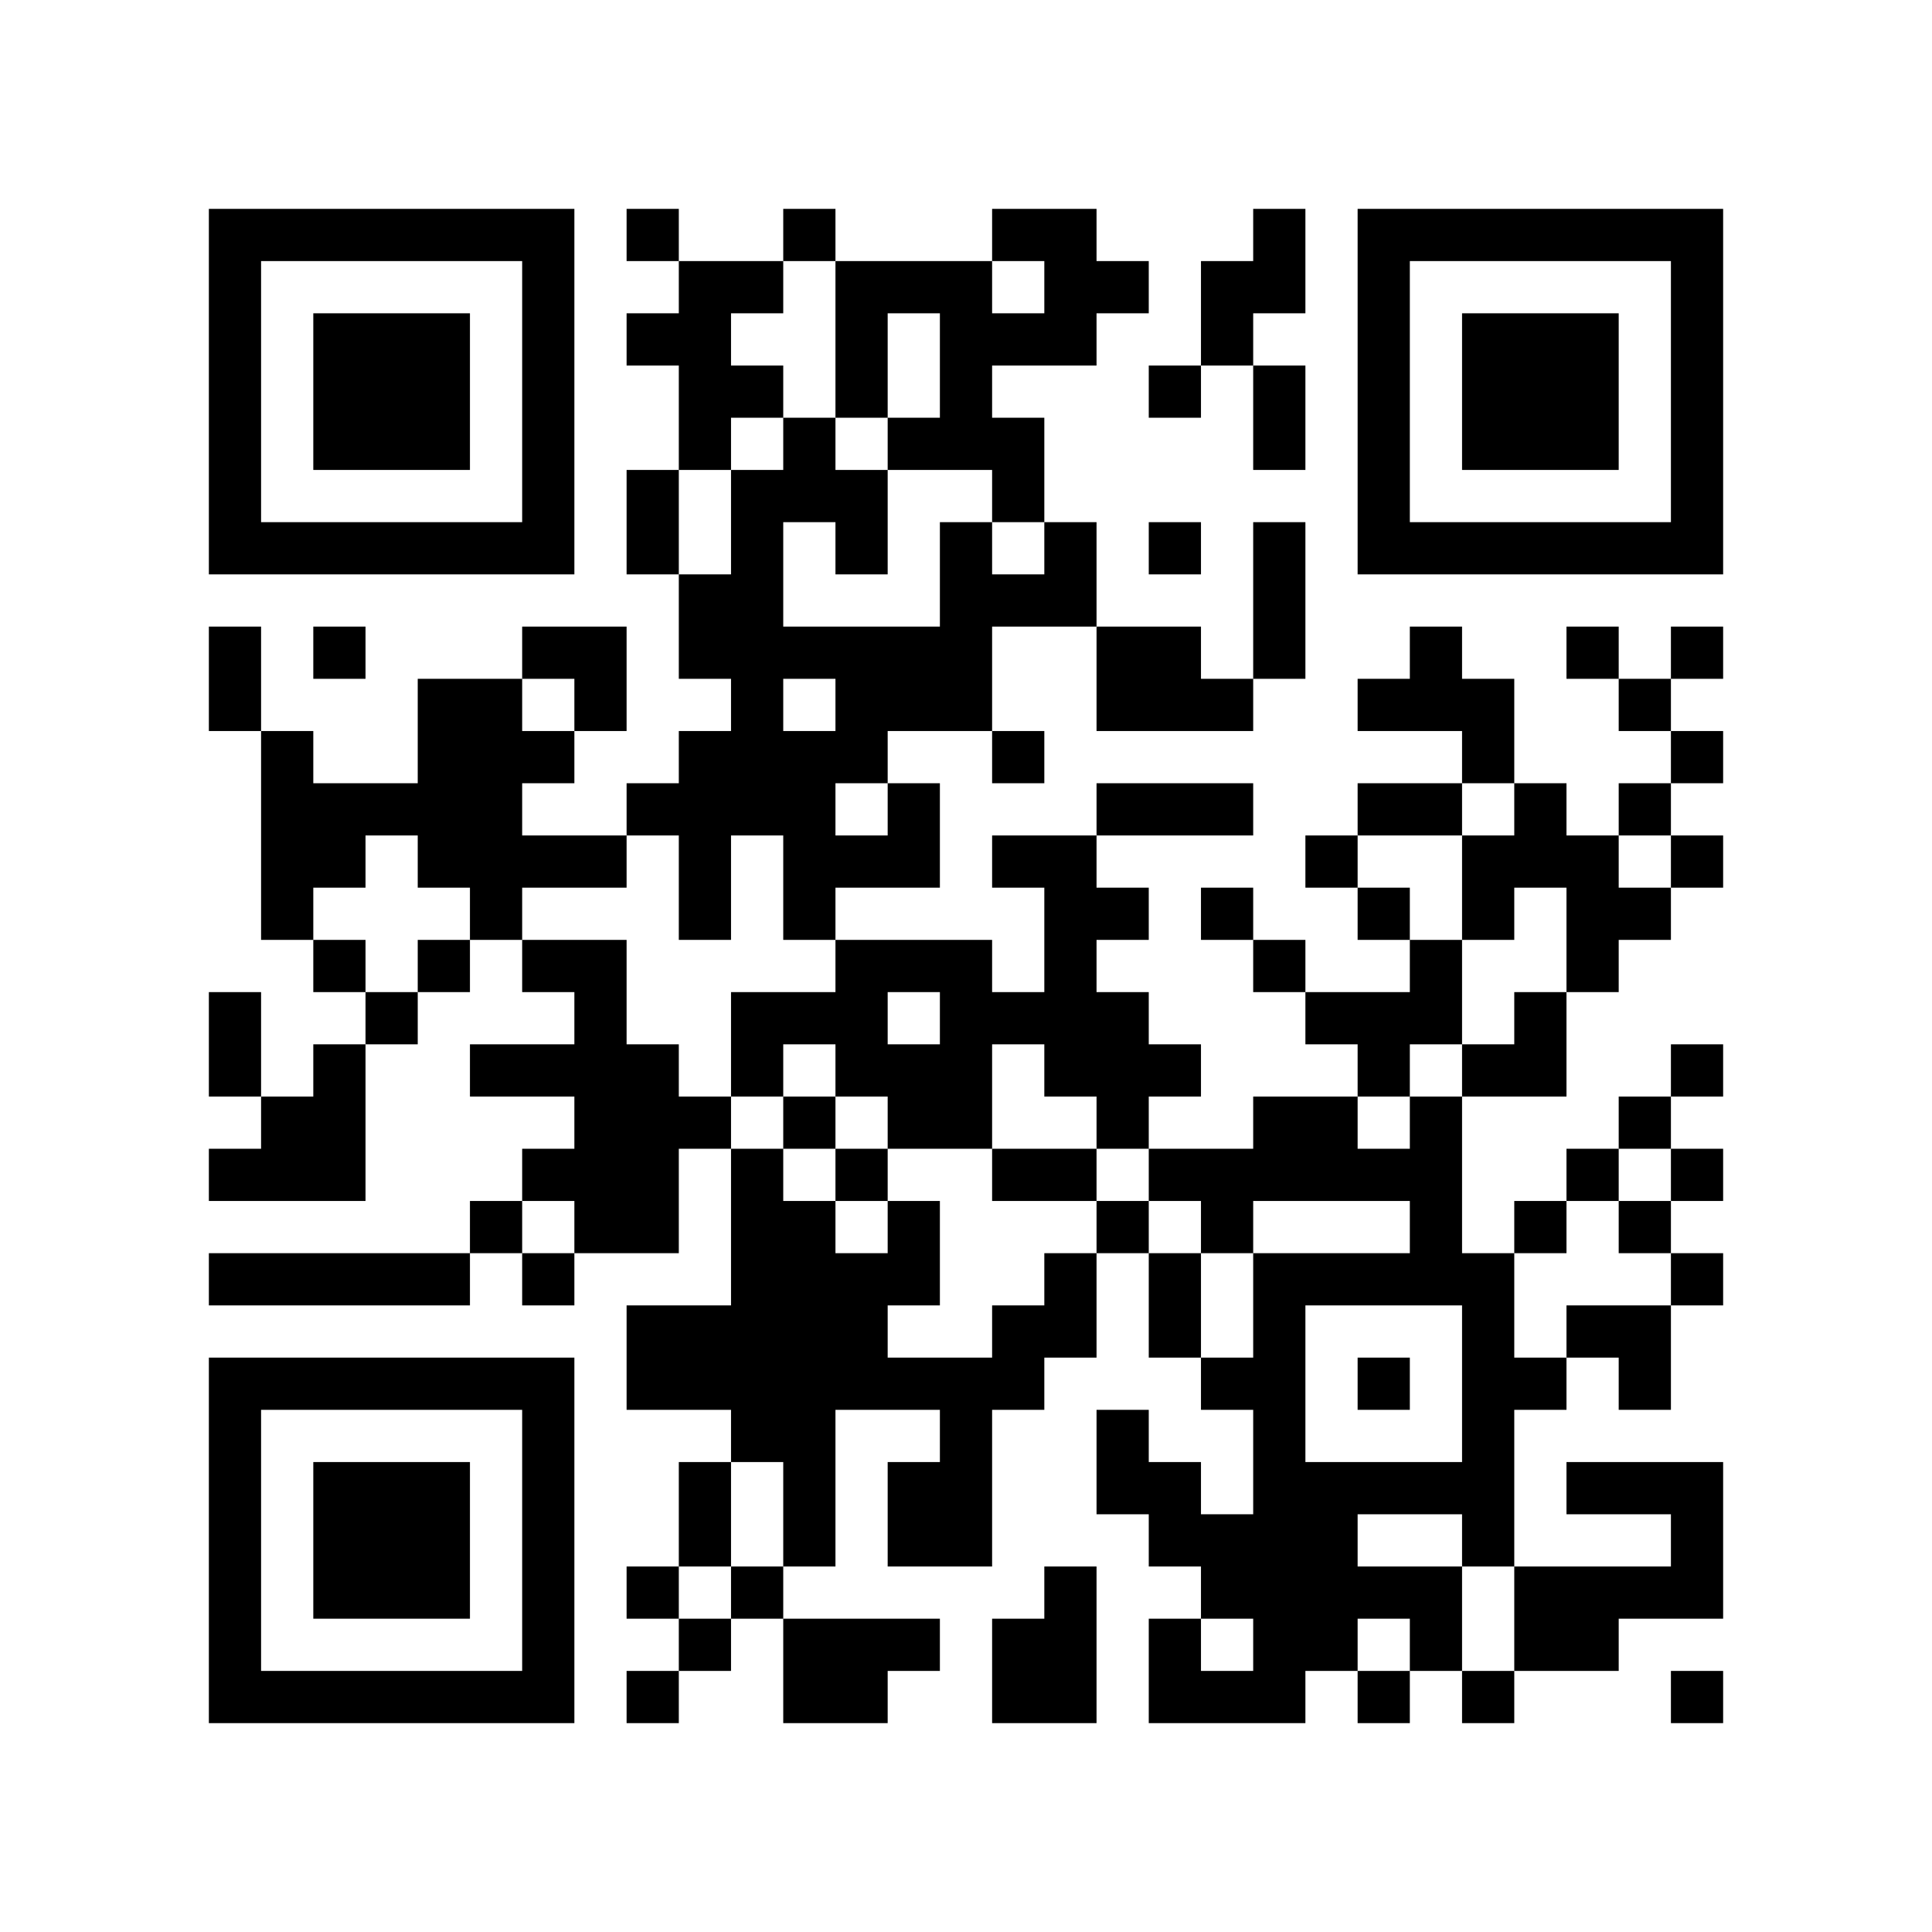
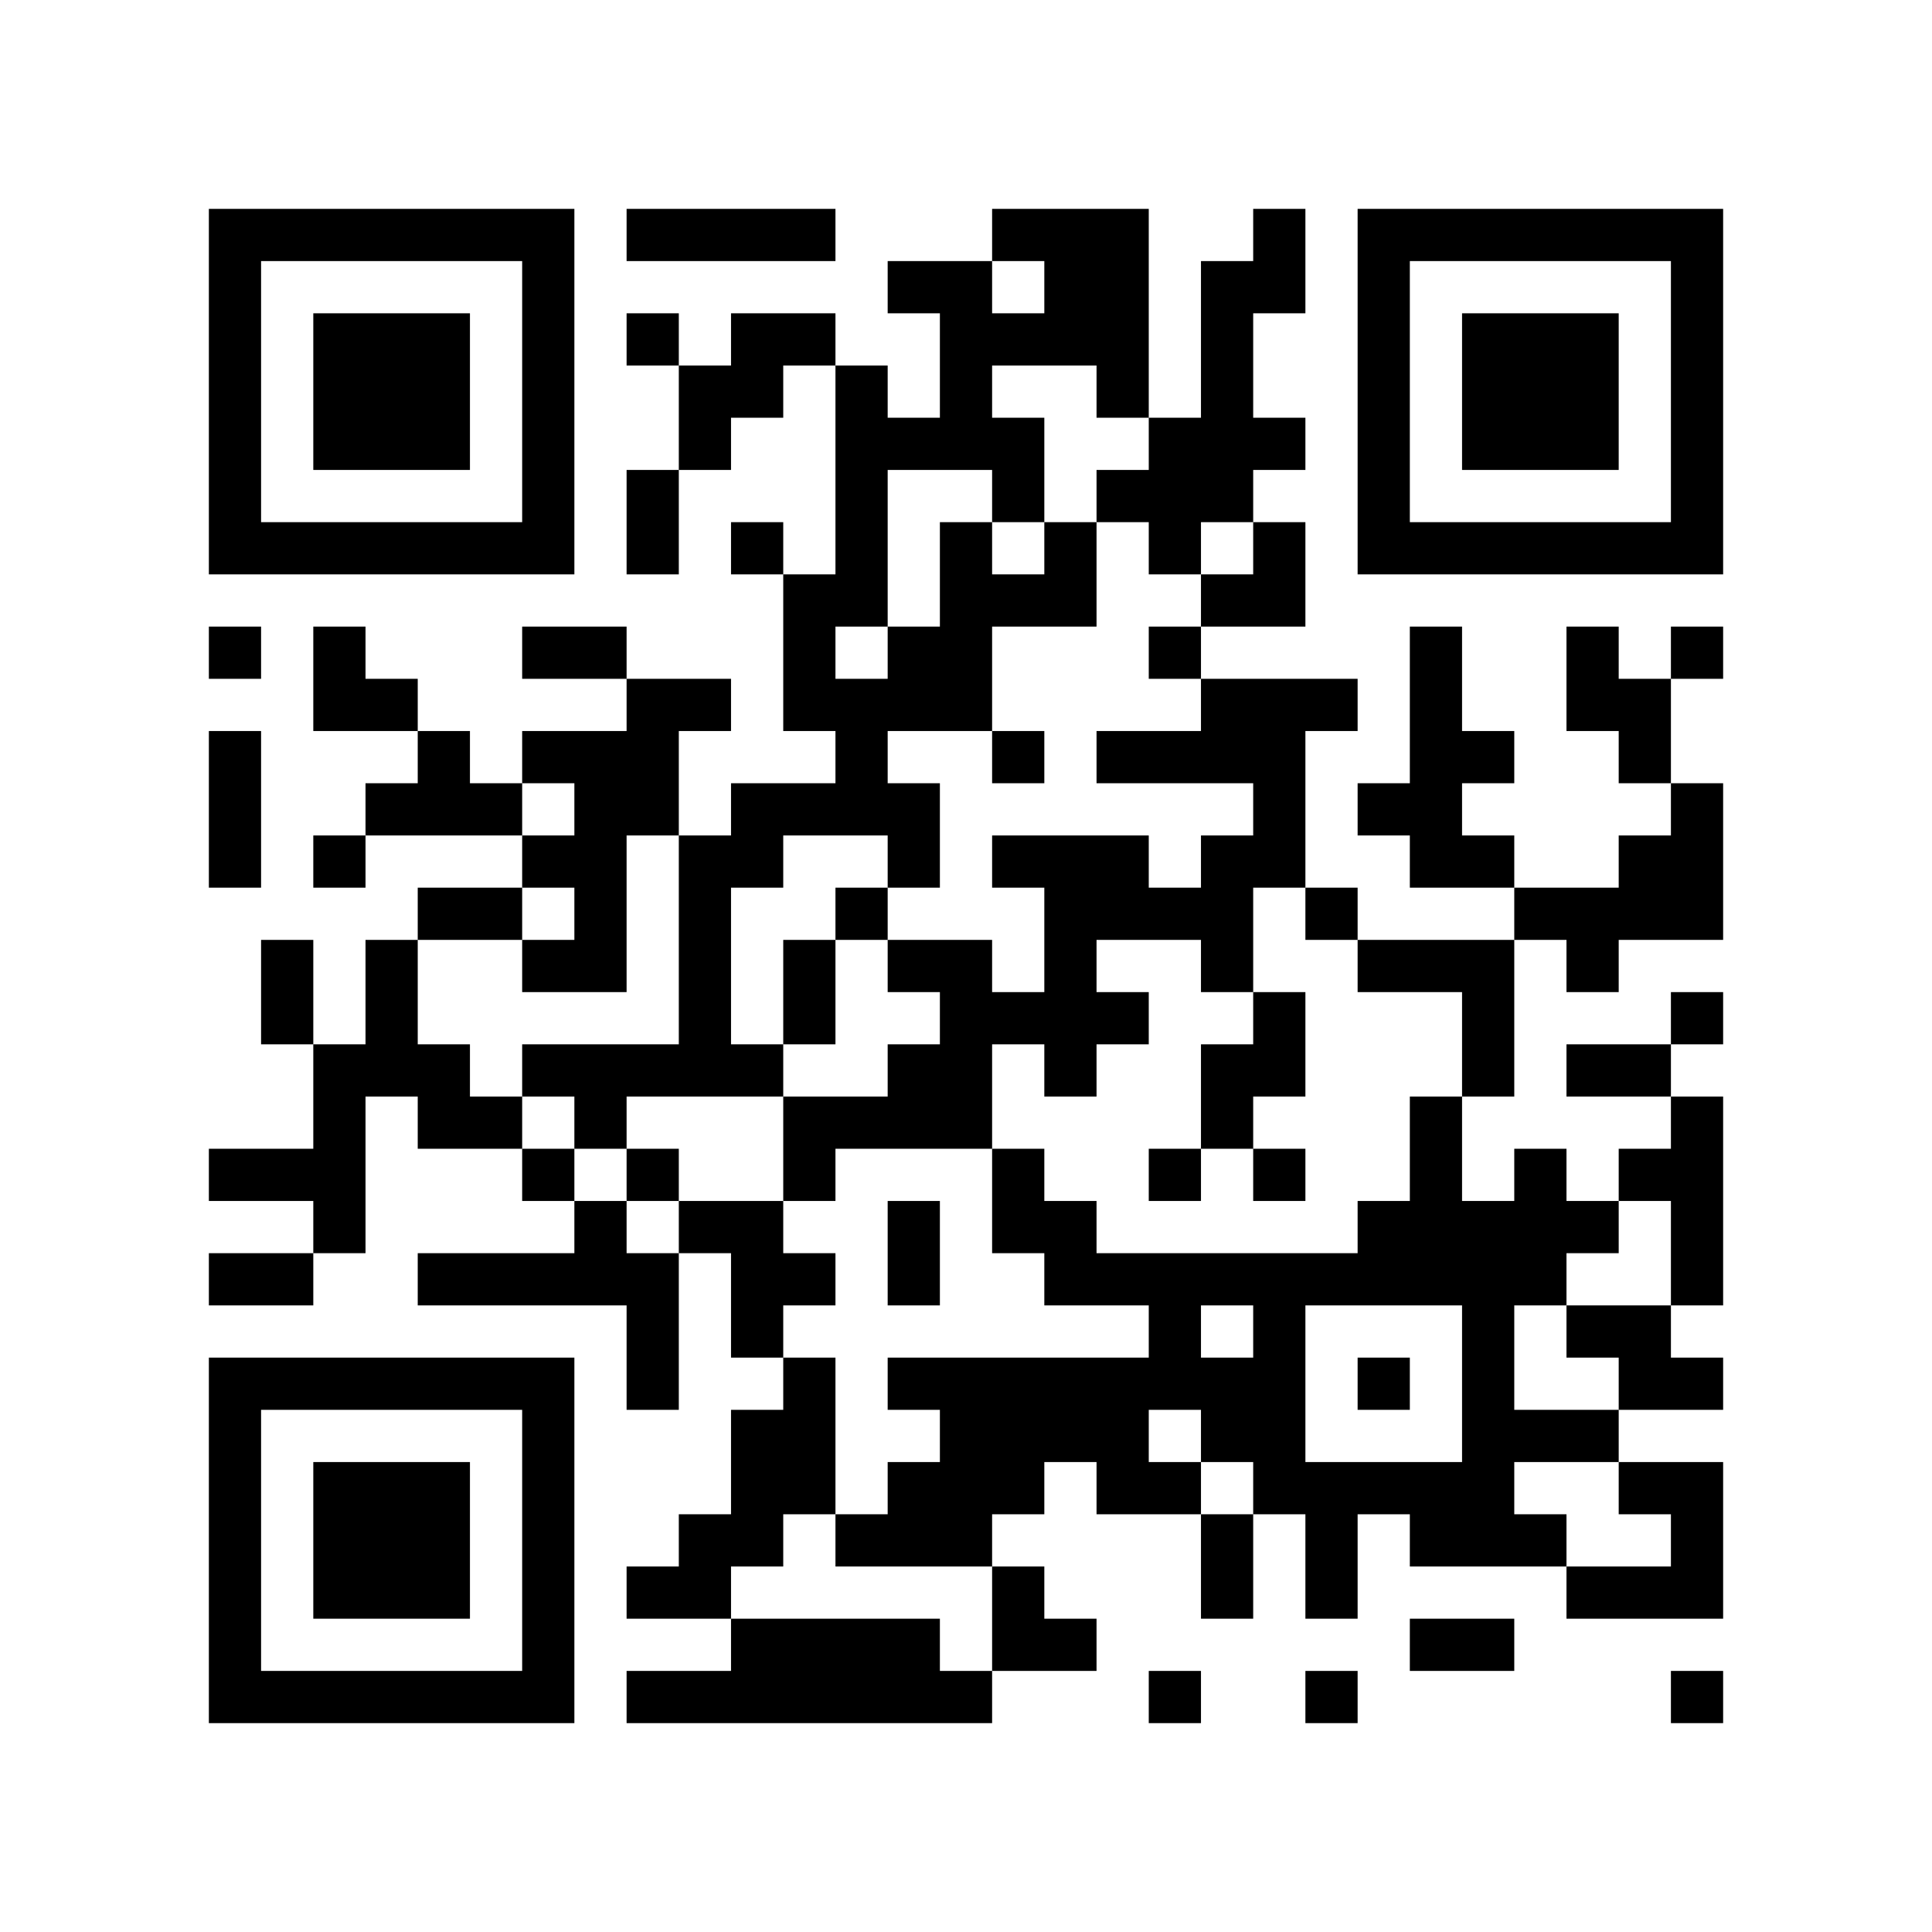
<svg xmlns="http://www.w3.org/2000/svg" width="37mm" height="37mm" version="1.1" viewBox="0 0 37 37">
  <rect fill="white" x="0" y="0" width="100%" height="100%" />
-   <path style="fill:#000000;fill-opacity:1;fill-rule:nonzero;stroke:none" d="M 24 29 L 24 30 L 25 30 L 25 29 z M 10 32 L 10 33 L 11 33 L 11 32 z M 24 11 L 24 12 L 25 12 L 25 11 z M 27 30 L 27 31 L 28 31 L 28 30 z M 12 9 L 12 10 L 13 10 L 13 9 z M 14 11 L 14 12 L 15 12 L 15 11 z M 15 26 L 15 27 L 16 27 L 16 26 z M 18 5 L 18 6 L 19 6 L 19 5 z M 5 32 L 5 33 L 6 33 L 6 32 z M 29 19 L 29 20 L 30 20 L 30 19 z M 19 8 L 19 9 L 20 9 L 20 8 z M 17 24 L 17 25 L 18 25 L 18 24 z M 30 16 L 30 17 L 31 17 L 31 16 z M 7 6 L 7 7 L 8 7 L 8 6 z M 32 14 L 32 15 L 33 15 L 33 14 z M 20 4 L 20 5 L 21 5 L 21 4 z M 10 27 L 10 28 L 11 28 L 11 27 z M 23 17 L 23 18 L 24 18 L 24 17 z M 21 17 L 21 18 L 22 18 L 22 17 z M 24 18 L 24 19 L 25 19 L 25 18 z M 27 23 L 27 24 L 28 24 L 28 23 z M 25 19 L 25 20 L 26 20 L 26 19 z M 27 13 L 27 14 L 28 14 L 28 13 z M 12 22 L 12 23 L 13 23 L 13 22 z M 15 19 L 15 20 L 16 20 L 16 19 z M 28 25 L 28 26 L 29 26 L 29 25 z M 18 12 L 18 13 L 19 13 L 19 12 z M 16 12 L 16 13 L 17 13 L 17 12 z M 29 20 L 29 21 L 30 21 L 30 20 z M 6 22 L 6 23 L 7 23 L 7 22 z M 7 15 L 7 16 L 8 16 L 8 15 z M 31 10 L 31 11 L 32 11 L 32 10 z M 8 16 L 8 17 L 9 17 L 9 16 z M 32 5 L 32 6 L 33 6 L 33 5 z M 6 16 L 6 17 L 7 17 L 7 16 z M 20 11 L 20 12 L 21 12 L 21 11 z M 10 18 L 10 19 L 11 19 L 11 18 z M 23 22 L 23 23 L 24 23 L 24 22 z M 11 19 L 11 20 L 12 20 L 12 19 z M 24 25 L 24 26 L 25 26 L 25 25 z M 21 28 L 21 29 L 22 29 L 22 28 z M 27 10 L 27 11 L 28 11 L 28 10 z M 14 13 L 14 14 L 15 14 L 15 13 z M 15 8 L 15 9 L 16 9 L 16 8 z M 28 32 L 28 33 L 29 33 L 29 32 z M 14 23 L 14 24 L 15 24 L 15 23 z M 19 14 L 19 15 L 20 15 L 20 14 z M 4 9 L 4 10 L 5 10 L 5 9 z M 28 6 L 28 7 L 29 7 L 29 6 z M 5 4 L 5 5 L 6 5 L 6 4 z M 29 7 L 29 8 L 30 8 L 30 7 z M 8 15 L 8 16 L 9 16 L 9 15 z M 32 28 L 32 29 L 33 29 L 33 28 z M 9 14 L 9 15 L 10 15 L 10 14 z M 7 26 L 7 27 L 8 27 L 8 26 z M 10 5 L 10 6 L 11 6 L 11 5 z M 24 32 L 24 33 L 25 33 L 25 32 z M 20 24 L 20 25 L 21 25 L 21 24 z M 10 31 L 10 32 L 11 32 L 11 31 z M 25 21 L 25 22 L 26 22 L 26 21 z M 23 5 L 23 6 L 24 6 L 24 5 z M 21 21 L 21 22 L 22 22 L 22 21 z M 12 4 L 12 5 L 13 5 L 13 4 z M 14 30 L 14 31 L 15 31 L 15 30 z M 15 23 L 15 24 L 16 24 L 16 23 z M 4 32 L 4 33 L 5 33 L 5 32 z M 28 13 L 28 14 L 29 14 L 29 13 z M 16 24 L 16 25 L 17 25 L 17 24 z M 29 8 L 29 9 L 30 9 L 30 8 z M 17 29 L 17 30 L 18 30 L 18 29 z M 30 7 L 30 8 L 31 8 L 31 7 z M 8 28 L 8 29 L 9 29 L 9 28 z M 24 31 L 24 32 L 25 32 L 25 31 z M 10 22 L 10 23 L 11 23 L 11 22 z M 25 30 L 25 31 L 26 31 L 26 30 z M 24 5 L 24 6 L 25 6 L 25 5 z M 27 24 L 27 25 L 28 25 L 28 24 z M 26 15 L 26 16 L 27 16 L 27 15 z M 14 9 L 14 10 L 15 10 L 15 9 z M 15 12 L 15 13 L 16 13 L 16 12 z M 28 20 L 28 21 L 29 21 L 29 20 z M 18 11 L 18 12 L 19 12 L 19 11 z M 5 22 L 5 23 L 6 23 L 6 22 z M 6 29 L 6 30 L 7 30 L 7 29 z M 4 13 L 4 14 L 5 14 L 5 13 z M 7 8 L 7 9 L 8 9 L 8 8 z M 32 8 L 32 9 L 33 9 L 33 8 z M 9 10 L 9 11 L 10 11 L 10 10 z M 20 6 L 20 7 L 21 7 L 21 6 z M 11 20 L 11 21 L 12 21 L 12 20 z M 24 12 L 24 13 L 25 13 L 25 12 z M 22 12 L 22 13 L 23 13 L 23 12 z M 26 6 L 26 7 L 27 7 L 27 6 z M 27 15 L 27 16 L 28 16 L 28 15 z M 13 21 L 13 22 L 14 22 L 14 21 z M 28 27 L 28 28 L 29 28 L 29 27 z M 18 18 L 18 19 L 19 19 L 19 18 z M 16 14 L 16 15 L 17 15 L 17 14 z M 14 26 L 14 27 L 15 27 L 15 26 z M 29 26 L 29 27 L 30 27 L 30 26 z M 19 19 L 19 20 L 20 20 L 20 19 z M 17 15 L 17 16 L 18 16 L 18 15 z M 6 20 L 6 21 L 7 21 L 7 20 z M 30 25 L 30 26 L 31 26 L 31 25 z M 4 4 L 4 5 L 5 5 L 5 4 z M 31 28 L 31 29 L 32 29 L 32 28 z M 5 17 L 5 18 L 6 18 L 6 17 z M 8 18 L 8 19 L 9 19 L 9 18 z M 32 7 L 32 8 L 33 8 L 33 7 z M 10 16 L 10 17 L 11 17 L 11 16 z M 8 24 L 8 25 L 9 25 L 9 24 z M 11 13 L 11 14 L 12 14 L 12 13 z M 24 27 L 24 28 L 25 28 L 25 27 z M 22 7 L 22 8 L 23 8 L 23 7 z M 26 9 L 26 10 L 27 10 L 27 9 z M 27 4 L 27 5 L 28 5 L 28 4 z M 18 21 L 18 22 L 19 22 L 19 21 z M 16 5 L 16 6 L 17 6 L 17 5 z M 17 8 L 17 9 L 18 9 L 18 8 z M 15 32 L 15 33 L 16 33 L 16 32 z M 28 8 L 28 9 L 29 9 L 29 8 z M 31 21 L 31 22 L 32 22 L 32 21 z M 5 10 L 5 11 L 6 11 L 6 10 z M 32 30 L 32 31 L 33 31 L 33 30 z M 30 10 L 30 11 L 31 11 L 31 10 z M 7 28 L 7 29 L 8 29 L 8 28 z M 10 29 L 10 30 L 11 30 L 11 29 z M 21 27 L 21 28 L 22 28 L 22 27 z M 26 32 L 26 33 L 27 33 L 27 32 z M 24 8 L 24 9 L 25 9 L 25 8 z M 22 24 L 22 25 L 23 25 L 23 24 z M 12 6 L 12 7 L 13 7 L 13 6 z M 13 7 L 13 8 L 14 8 L 14 7 z M 18 28 L 18 29 L 19 29 L 19 28 z M 15 25 L 15 26 L 16 26 L 16 25 z M 18 6 L 18 7 L 19 7 L 19 6 z M 16 26 L 16 27 L 17 27 L 17 26 z M 31 26 L 31 27 L 32 27 L 32 26 z M 6 32 L 6 33 L 7 33 L 7 32 z M 8 30 L 8 31 L 9 31 L 9 30 z M 20 17 L 20 18 L 21 18 L 21 17 z M 10 20 L 10 21 L 11 21 L 11 20 z M 25 28 L 25 29 L 26 29 L 26 28 z M 21 12 L 21 13 L 22 13 L 22 12 z M 24 7 L 24 8 L 25 8 L 25 7 z M 26 13 L 26 14 L 27 14 L 27 13 z M 13 8 L 13 9 L 14 9 L 14 8 z M 14 7 L 14 8 L 15 8 L 15 7 z M 15 14 L 15 15 L 16 15 L 16 14 z M 29 23 L 29 24 L 30 24 L 30 23 z M 19 4 L 19 5 L 20 5 L 20 4 z M 17 20 L 17 21 L 18 21 L 18 20 z M 30 12 L 30 13 L 31 13 L 31 12 z M 7 10 L 7 11 L 8 11 L 8 10 z M 5 14 L 5 15 L 6 15 L 6 14 z M 32 10 L 32 11 L 33 11 L 33 10 z M 21 5 L 21 6 L 22 6 L 22 5 z M 11 22 L 11 23 L 12 23 L 12 22 z M 22 10 L 22 11 L 23 11 L 23 10 z M 20 30 L 20 31 L 21 31 L 21 30 z M 26 4 L 26 5 L 27 5 L 27 4 z M 13 17 L 13 18 L 14 18 L 14 17 z M 14 14 L 14 15 L 15 15 L 15 14 z M 12 26 L 12 27 L 13 27 L 13 26 z M 28 29 L 28 30 L 29 30 L 29 29 z M 14 24 L 14 25 L 15 25 L 15 24 z M 17 13 L 17 14 L 18 14 L 18 13 z M 15 29 L 15 30 L 16 30 L 16 29 z M 4 6 L 4 7 L 5 7 L 5 6 z M 7 19 L 7 20 L 8 20 L 8 19 z M 31 30 L 31 31 L 32 31 L 32 30 z M 6 12 L 6 13 L 7 13 L 7 12 z M 9 17 L 9 18 L 10 18 L 10 17 z M 10 6 L 10 7 L 11 7 L 11 6 z M 8 26 L 8 27 L 9 27 L 9 26 z M 23 26 L 23 27 L 24 27 L 24 26 z M 24 21 L 24 22 L 25 22 L 25 21 z M 25 24 L 25 25 L 26 25 L 26 24 z M 22 31 L 22 32 L 23 32 L 23 31 z M 13 28 L 13 29 L 14 29 L 14 28 z M 18 27 L 18 28 L 19 28 L 19 27 z M 16 7 L 16 8 L 17 8 L 17 7 z M 19 26 L 19 27 L 20 27 L 20 26 z M 30 30 L 30 31 L 31 31 L 31 30 z M 4 29 L 4 30 L 5 30 L 5 29 z M 28 10 L 28 11 L 29 11 L 29 10 z M 31 23 L 31 24 L 32 24 L 32 23 z M 32 24 L 32 25 L 33 25 L 33 24 z M 6 7 L 6 8 L 7 8 L 7 7 z M 30 8 L 30 9 L 31 9 L 31 8 z M 7 30 L 7 31 L 8 31 L 8 30 z M 31 13 L 31 14 L 32 14 L 32 13 z M 10 9 L 10 10 L 11 10 L 11 9 z M 9 20 L 9 21 L 10 21 L 10 20 z M 24 28 L 24 29 L 25 29 L 25 28 z M 26 22 L 26 23 L 27 23 L 27 22 z M 24 10 L 24 11 L 25 11 L 25 10 z M 22 22 L 22 23 L 23 23 L 23 22 z M 27 31 L 27 32 L 28 32 L 28 31 z M 13 5 L 13 6 L 14 6 L 14 5 z M 14 10 L 14 11 L 15 11 L 15 10 z M 15 27 L 15 28 L 16 28 L 16 27 z M 4 20 L 4 21 L 5 21 L 5 20 z M 28 17 L 28 18 L 29 18 L 29 17 z M 16 20 L 16 21 L 17 21 L 17 20 z M 19 9 L 19 10 L 20 10 L 20 9 z M 6 30 L 6 31 L 7 31 L 7 30 z M 7 7 L 7 8 L 8 8 L 8 7 z M 8 8 L 8 9 L 9 9 L 9 8 z M 20 19 L 20 20 L 21 20 L 21 19 z M 10 26 L 10 27 L 11 27 L 11 26 z M 12 15 L 12 16 L 13 16 L 13 15 z M 26 19 L 26 20 L 27 20 L 27 19 z M 13 14 L 13 15 L 14 15 L 14 14 z M 27 18 L 27 19 L 28 19 L 28 18 z M 14 5 L 14 6 L 15 6 L 15 5 z M 12 21 L 12 22 L 13 22 L 13 21 z M 15 16 L 15 17 L 16 17 L 16 16 z M 4 27 L 4 28 L 5 28 L 5 27 z M 28 24 L 28 25 L 29 25 L 29 24 z M 16 19 L 16 20 L 17 20 L 17 19 z M 5 26 L 5 27 L 6 27 L 6 26 z M 19 6 L 19 7 L 20 7 L 20 6 z M 17 18 L 17 19 L 18 19 L 18 18 z M 8 7 L 8 8 L 9 8 L 9 7 z M 32 4 L 32 5 L 33 5 L 33 4 z M 20 10 L 20 11 L 21 11 L 21 10 z M 23 23 L 23 24 L 24 24 L 24 23 z M 11 16 L 11 17 L 12 17 L 12 16 z M 24 24 L 24 25 L 25 25 L 25 24 z M 20 32 L 20 33 L 21 33 L 21 32 z M 26 10 L 26 11 L 27 11 L 27 10 z M 14 12 L 14 13 L 15 13 L 15 12 z M 15 9 L 15 10 L 16 10 L 16 9 z M 13 25 L 13 26 L 14 26 L 14 25 z M 16 10 L 16 11 L 17 11 L 17 10 z M 14 22 L 14 23 L 15 23 L 15 22 z M 29 30 L 29 31 L 30 31 L 30 30 z M 15 31 L 15 32 L 16 32 L 16 31 z M 4 8 L 4 9 L 5 9 L 5 8 z M 16 32 L 16 33 L 17 33 L 17 32 z M 8 14 L 8 15 L 9 15 L 9 14 z M 6 10 L 6 11 L 7 11 L 7 10 z M 9 15 L 9 16 L 10 16 L 10 15 z M 10 4 L 10 5 L 11 5 L 11 4 z M 10 30 L 10 31 L 11 31 L 11 30 z M 25 22 L 25 23 L 26 23 L 26 22 z M 22 29 L 22 30 L 23 30 L 23 29 z M 30 28 L 30 29 L 31 29 L 31 28 z M 4 31 L 4 32 L 5 32 L 5 31 z M 16 31 L 16 32 L 17 32 L 17 31 z M 31 25 L 31 26 L 32 26 L 32 25 z M 30 6 L 30 7 L 31 7 L 31 6 z M 7 32 L 7 33 L 8 33 L 8 32 z M 31 15 L 31 16 L 32 16 L 32 15 z M 32 16 L 32 17 L 33 17 L 33 16 z M 24 30 L 24 31 L 25 31 L 25 30 z M 25 31 L 25 32 L 26 32 L 26 31 z M 21 15 L 21 16 L 22 16 L 22 15 z M 26 20 L 26 21 L 27 21 L 27 20 z M 24 4 L 24 5 L 25 5 L 25 4 z M 22 20 L 22 21 L 23 21 L 23 20 z M 12 10 L 12 11 L 13 11 L 13 10 z M 13 11 L 13 12 L 14 12 L 14 11 z M 4 22 L 4 23 L 5 23 L 5 22 z M 18 10 L 18 11 L 19 11 L 19 10 z M 16 22 L 16 23 L 17 23 L 17 22 z M 19 11 L 19 12 L 20 12 L 20 11 z M 17 23 L 17 24 L 18 24 L 18 23 z M 6 28 L 6 29 L 7 29 L 7 28 z M 30 17 L 30 18 L 31 18 L 31 17 z M 4 12 L 4 13 L 5 13 L 5 12 z M 31 4 L 31 5 L 32 5 L 32 4 z M 8 10 L 8 11 L 9 11 L 9 10 z M 20 5 L 20 6 L 21 6 L 21 5 z M 10 24 L 10 25 L 11 25 L 11 24 z M 11 21 L 11 22 L 12 22 L 12 21 z M 22 15 L 22 16 L 23 16 L 23 15 z M 27 22 L 27 23 L 28 23 L 28 22 z M 26 17 L 26 18 L 27 18 L 27 17 z M 13 12 L 13 13 L 14 13 L 14 12 z M 27 12 L 27 13 L 28 13 L 28 12 z M 14 19 L 14 20 L 15 20 L 15 19 z M 12 23 L 12 24 L 13 24 L 13 23 z M 28 26 L 28 27 L 29 27 L 29 26 z M 18 13 L 18 14 L 19 14 L 19 13 z M 16 13 L 16 14 L 17 14 L 17 13 z M 5 24 L 5 25 L 6 25 L 6 24 z M 19 16 L 19 17 L 20 17 L 20 16 z M 17 16 L 17 17 L 18 17 L 18 16 z M 4 19 L 4 20 L 5 20 L 5 19 z M 32 6 L 32 7 L 33 7 L 33 6 z M 9 4 L 9 5 L 10 5 L 10 4 z M 11 18 L 11 19 L 12 19 L 12 18 z M 24 26 L 24 27 L 25 27 L 25 26 z M 26 8 L 26 9 L 27 9 L 27 8 z M 22 32 L 22 33 L 23 33 L 23 32 z M 12 30 L 12 31 L 13 31 L 13 30 z M 13 31 L 13 32 L 14 32 L 14 31 z M 18 20 L 18 21 L 19 21 L 19 20 z M 14 20 L 14 21 L 15 21 L 15 20 z M 19 25 L 19 26 L 20 26 L 20 25 z M 4 10 L 4 11 L 5 11 L 5 10 z M 28 7 L 28 8 L 29 8 L 29 7 z M 29 6 L 29 7 L 30 7 L 30 6 z M 32 29 L 32 30 L 33 30 L 33 29 z M 6 8 L 6 9 L 7 9 L 7 8 z M 9 13 L 9 14 L 10 14 L 10 13 z M 7 29 L 7 30 L 8 30 L 8 29 z M 10 10 L 10 11 L 11 11 L 11 10 z M 23 30 L 23 31 L 24 31 L 24 30 z M 9 23 L 9 24 L 10 24 L 10 23 z M 20 25 L 20 26 L 21 26 L 21 25 z M 10 28 L 10 29 L 11 29 L 11 28 z M 21 20 L 21 21 L 22 21 L 22 20 z M 19 22 L 19 23 L 20 23 L 20 22 z M 28 14 L 28 15 L 29 15 L 29 14 z M 16 25 L 16 26 L 17 26 L 17 25 z M 29 15 L 29 16 L 30 16 L 30 15 z M 17 28 L 17 29 L 18 29 L 18 28 z M 32 20 L 32 21 L 33 21 L 33 20 z M 30 4 L 30 5 L 31 5 L 31 4 z M 31 17 L 31 18 L 32 18 L 32 17 z M 8 29 L 8 30 L 9 30 L 9 29 z M 9 32 L 9 33 L 10 33 L 10 32 z M 20 16 L 20 17 L 21 17 L 21 16 z M 25 29 L 25 30 L 26 30 L 26 29 z M 23 13 L 23 14 L 24 14 L 24 13 z M 21 13 L 21 14 L 22 14 L 22 13 z M 26 26 L 26 27 L 27 27 L 27 26 z M 19 31 L 19 32 L 20 32 L 20 31 z M 15 15 L 15 16 L 16 16 L 16 15 z M 4 24 L 4 25 L 5 25 L 5 24 z M 18 8 L 18 9 L 19 9 L 19 8 z M 16 16 L 16 17 L 17 17 L 17 16 z M 5 21 L 5 22 L 6 22 L 6 21 z M 29 16 L 29 17 L 30 17 L 30 16 z M 17 21 L 17 22 L 18 22 L 18 21 z M 6 26 L 6 27 L 7 27 L 7 26 z M 5 15 L 5 16 L 6 16 L 6 15 z M 8 4 L 8 5 L 9 5 L 9 4 z M 32 9 L 32 10 L 33 10 L 33 9 z M 10 14 L 10 15 L 11 15 L 11 14 z M 11 23 L 11 24 L 12 24 L 12 23 z M 22 13 L 22 14 L 23 14 L 23 13 z M 25 16 L 25 17 L 26 17 L 26 16 z M 26 7 L 26 8 L 27 8 L 27 7 z M 12 25 L 12 26 L 13 26 L 13 25 z M 15 4 L 15 5 L 16 5 L 16 4 z M 28 28 L 28 29 L 29 29 L 29 28 z M 18 19 L 18 20 L 19 20 L 19 19 z M 14 27 L 14 28 L 15 28 L 15 27 z M 6 21 L 6 22 L 7 22 L 7 21 z M 30 22 L 30 23 L 31 23 L 31 22 z M 4 5 L 4 6 L 5 6 L 5 5 z M 5 16 L 5 17 L 6 17 L 6 16 z M 32 32 L 32 33 L 33 33 L 33 32 z M 6 15 L 6 16 L 7 16 L 7 15 z M 11 12 L 11 13 L 12 13 L 12 12 z M 20 20 L 20 21 L 21 21 L 21 20 z M 26 30 L 26 31 L 27 31 L 27 30 z M 12 32 L 12 33 L 13 33 L 13 32 z M 13 29 L 13 30 L 14 30 L 14 29 z M 18 26 L 18 27 L 19 27 L 19 26 z M 16 6 L 16 7 L 17 7 L 17 6 z M 4 28 L 4 29 L 5 29 L 5 28 z M 29 4 L 29 5 L 30 5 L 30 4 z M 6 6 L 6 7 L 7 7 L 7 6 z M 10 8 L 10 9 L 11 9 L 11 8 z M 8 32 L 8 33 L 9 33 L 9 32 z M 23 32 L 23 33 L 24 33 L 24 32 z M 23 6 L 23 7 L 24 7 L 24 6 z M 22 25 L 22 26 L 23 26 L 23 25 z M 27 28 L 27 29 L 28 29 L 28 28 z M 13 6 L 13 7 L 14 7 L 14 6 z M 18 29 L 18 30 L 19 30 L 19 29 z M 19 32 L 19 33 L 20 33 L 20 32 z M 15 24 L 15 25 L 16 25 L 16 24 z M 28 16 L 28 17 L 29 17 L 29 16 z M 18 7 L 18 8 L 19 8 L 19 7 z M 17 26 L 17 27 L 18 27 L 18 26 z M 32 22 L 32 23 L 33 23 L 33 22 z M 30 18 L 30 19 L 31 19 L 31 18 z M 7 4 L 7 5 L 8 5 L 8 4 z M 32 12 L 32 13 L 33 13 L 33 12 z M 20 18 L 20 19 L 21 19 L 21 18 z M 23 15 L 23 16 L 24 16 L 24 15 z M 21 19 L 21 20 L 22 20 L 22 19 z M 26 24 L 26 25 L 27 25 L 27 24 z M 27 21 L 27 22 L 28 22 L 28 21 z M 13 15 L 13 16 L 14 16 L 14 15 z M 27 19 L 27 20 L 28 20 L 28 19 z M 12 20 L 12 21 L 13 21 L 13 20 z M 15 17 L 15 18 L 16 18 L 16 17 z M 4 26 L 4 27 L 5 27 L 5 26 z M 16 18 L 16 19 L 17 19 L 17 18 z M 6 24 L 6 25 L 7 25 L 7 24 z M 8 6 L 8 7 L 9 7 L 9 6 z M 6 18 L 6 19 L 7 19 L 7 18 z M 10 12 L 10 13 L 11 13 L 11 12 z M 20 31 L 20 32 L 21 32 L 21 31 z M 26 5 L 26 6 L 27 6 L 27 5 z M 13 16 L 13 17 L 14 17 L 14 16 z M 14 15 L 14 16 L 15 16 L 15 15 z M 13 26 L 13 27 L 14 27 L 14 26 z M 16 9 L 16 10 L 17 10 L 17 9 z M 14 25 L 14 26 L 15 26 L 15 25 z M 29 31 L 29 32 L 30 32 L 30 31 z M 17 12 L 17 13 L 18 13 L 18 12 z M 15 28 L 15 29 L 16 29 L 16 28 z M 4 7 L 4 8 L 5 8 L 5 7 z M 28 4 L 28 5 L 29 5 L 29 4 z M 8 13 L 8 14 L 9 14 L 9 13 z M 9 16 L 9 17 L 10 17 L 10 16 z M 7 24 L 7 25 L 8 25 L 8 24 z M 10 7 L 10 8 L 11 8 L 11 7 z M 23 29 L 23 30 L 24 30 L 24 29 z M 9 26 L 9 27 L 10 27 L 10 26 z M 24 22 L 24 23 L 25 23 L 25 22 z M 20 22 L 20 23 L 21 23 L 21 22 z M 21 23 L 21 24 L 22 24 L 22 23 z M 26 28 L 26 29 L 27 29 L 27 28 z M 22 28 L 22 29 L 23 29 L 23 28 z M 17 5 L 17 6 L 18 6 L 18 5 z M 15 21 L 15 22 L 16 22 L 16 21 z M 30 31 L 30 32 L 31 32 L 31 31 z M 4 30 L 4 31 L 5 31 L 5 30 z M 29 10 L 29 11 L 30 11 L 30 10 z M 17 31 L 17 32 L 18 32 L 18 31 z M 6 4 L 6 5 L 7 5 L 7 4 z" id="qr-path" />
+   <path style="fill:#000000;fill-opacity:1;fill-rule:nonzero;stroke:none" d="M 10 32 L 10 33 L 11 33 L 11 32 z M 25 32 L 25 33 L 26 33 L 26 32 z M 23 8 L 23 9 L 24 9 L 24 8 z M 21 24 L 21 25 L 22 25 L 22 24 z M 26 23 L 26 24 L 27 24 L 27 23 z M 24 11 L 24 12 L 25 12 L 25 11 z M 12 9 L 12 10 L 13 10 L 13 9 z M 13 4 L 13 5 L 14 5 L 14 4 z M 15 26 L 15 27 L 16 27 L 16 26 z M 28 18 L 28 19 L 29 19 L 29 18 z M 18 5 L 18 6 L 19 6 L 19 5 z M 16 21 L 16 22 L 17 22 L 17 21 z M 5 32 L 5 33 L 6 33 L 6 32 z M 19 8 L 19 9 L 20 9 L 20 8 z M 17 24 L 17 25 L 18 25 L 18 24 z M 7 6 L 7 7 L 8 7 L 8 6 z M 20 4 L 20 5 L 21 5 L 21 4 z M 10 27 L 10 28 L 11 28 L 11 27 z M 23 17 L 23 18 L 24 18 L 24 17 z M 21 17 L 21 18 L 22 18 L 22 17 z M 22 14 L 22 15 L 23 15 L 23 14 z M 27 23 L 27 24 L 28 24 L 28 23 z M 13 13 L 13 14 L 14 14 L 14 13 z M 27 13 L 27 14 L 28 14 L 28 13 z M 12 22 L 12 23 L 13 23 L 13 22 z M 15 19 L 15 20 L 16 20 L 16 19 z M 13 23 L 13 24 L 14 24 L 14 23 z M 28 25 L 28 26 L 29 26 L 29 25 z M 18 12 L 18 13 L 19 13 L 19 12 z M 6 22 L 6 23 L 7 23 L 7 22 z M 30 27 L 30 28 L 31 28 L 31 27 z M 7 15 L 7 16 L 8 16 L 8 15 z M 31 10 L 31 11 L 32 11 L 32 10 z M 5 19 L 5 20 L 6 20 L 6 19 z M 32 5 L 32 6 L 33 6 L 33 5 z M 6 16 L 6 17 L 7 17 L 7 16 z M 20 11 L 20 12 L 21 12 L 21 11 z M 10 18 L 10 19 L 11 19 L 11 18 z M 24 25 L 24 26 L 25 26 L 25 25 z M 22 9 L 22 10 L 23 10 L 23 9 z M 21 28 L 21 29 L 22 29 L 22 28 z M 27 10 L 27 11 L 28 11 L 28 10 z M 16 11 L 16 12 L 17 12 L 17 11 z M 14 23 L 14 24 L 15 24 L 15 23 z M 29 29 L 29 30 L 30 30 L 30 29 z M 19 14 L 19 15 L 20 15 L 20 14 z M 4 9 L 4 10 L 5 10 L 5 9 z M 28 6 L 28 7 L 29 7 L 29 6 z M 5 4 L 5 5 L 6 5 L 6 4 z M 29 7 L 29 8 L 30 8 L 30 7 z M 8 15 L 8 16 L 9 16 L 9 15 z M 32 28 L 32 29 L 33 29 L 33 28 z M 7 26 L 7 27 L 8 27 L 8 26 z M 10 5 L 10 6 L 11 6 L 11 5 z M 8 21 L 8 22 L 9 22 L 9 21 z M 9 24 L 9 25 L 10 25 L 10 24 z M 20 24 L 20 25 L 21 25 L 21 24 z M 10 31 L 10 32 L 11 32 L 11 31 z M 23 5 L 23 6 L 24 6 L 24 5 z M 22 26 L 22 27 L 23 27 L 23 26 z M 12 4 L 12 5 L 13 5 L 13 4 z M 19 23 L 19 24 L 20 24 L 20 23 z M 4 32 L 4 33 L 5 33 L 5 32 z M 29 8 L 29 9 L 30 9 L 30 8 z M 17 29 L 17 30 L 18 30 L 18 29 z M 30 7 L 30 8 L 31 8 L 31 7 z M 31 14 L 31 15 L 32 15 L 32 14 z M 8 28 L 8 29 L 9 29 L 9 28 z M 32 17 L 32 18 L 33 18 L 33 17 z M 10 22 L 10 23 L 11 23 L 11 22 z M 25 30 L 25 31 L 26 31 L 26 30 z M 21 14 L 21 15 L 22 15 L 22 14 z M 24 5 L 24 6 L 25 6 L 25 5 z M 27 24 L 27 25 L 28 25 L 28 24 z M 26 15 L 26 16 L 27 16 L 27 15 z M 19 28 L 19 29 L 20 29 L 20 28 z M 15 12 L 15 13 L 16 13 L 16 12 z M 28 20 L 28 21 L 29 21 L 29 20 z M 18 11 L 18 12 L 19 12 L 19 11 z M 5 22 L 5 23 L 6 23 L 6 22 z M 29 17 L 29 18 L 30 18 L 30 17 z M 6 29 L 6 30 L 7 30 L 7 29 z M 7 8 L 7 9 L 8 9 L 8 8 z M 32 8 L 32 9 L 33 9 L 33 8 z M 9 10 L 9 11 L 10 11 L 10 10 z M 20 6 L 20 7 L 21 7 L 21 6 z M 21 7 L 21 8 L 22 8 L 22 7 z M 11 20 L 11 21 L 12 21 L 12 20 z M 22 12 L 22 13 L 23 13 L 23 12 z M 25 17 L 25 18 L 26 18 L 26 17 z M 26 6 L 26 7 L 27 7 L 27 6 z M 13 19 L 13 20 L 14 20 L 14 19 z M 27 15 L 27 16 L 28 16 L 28 15 z M 14 16 L 14 17 L 15 17 L 15 16 z M 12 24 L 12 25 L 13 25 L 13 24 z M 28 27 L 28 28 L 29 28 L 29 27 z M 18 18 L 18 19 L 19 19 L 19 18 z M 16 14 L 16 15 L 17 15 L 17 14 z M 19 19 L 19 20 L 20 20 L 20 19 z M 17 15 L 17 16 L 18 16 L 18 15 z M 6 20 L 6 21 L 7 21 L 7 20 z M 30 25 L 30 26 L 31 26 L 31 25 z M 4 4 L 4 5 L 5 5 L 5 4 z M 31 28 L 31 29 L 32 29 L 32 28 z M 32 7 L 32 8 L 33 8 L 33 7 z M 10 16 L 10 17 L 11 17 L 11 16 z M 8 24 L 8 25 L 9 25 L 9 24 z M 23 24 L 23 25 L 24 25 L 24 24 z M 24 27 L 24 28 L 25 28 L 25 27 z M 26 9 L 26 10 L 27 10 L 27 9 z M 27 4 L 27 5 L 28 5 L 28 4 z M 13 30 L 13 31 L 14 31 L 14 30 z M 18 21 L 18 22 L 19 22 L 19 21 z M 17 8 L 17 9 L 18 9 L 18 8 z M 15 32 L 15 33 L 16 33 L 16 32 z M 28 8 L 28 9 L 29 9 L 29 8 z M 5 10 L 5 11 L 6 11 L 6 10 z M 32 30 L 32 31 L 33 31 L 33 30 z M 30 10 L 30 11 L 31 11 L 31 10 z M 7 28 L 7 29 L 8 29 L 8 28 z M 20 26 L 20 27 L 21 27 L 21 26 z M 10 29 L 10 30 L 11 30 L 11 29 z M 23 7 L 23 8 L 24 8 L 24 7 z M 21 27 L 21 28 L 22 28 L 22 27 z M 24 8 L 24 9 L 25 9 L 25 8 z M 22 24 L 22 25 L 23 25 L 23 24 z M 27 29 L 27 30 L 28 30 L 28 29 z M 12 6 L 12 7 L 13 7 L 13 6 z M 13 7 L 13 8 L 14 8 L 14 7 z M 18 28 L 18 29 L 19 29 L 19 28 z M 14 28 L 14 29 L 15 29 L 15 28 z M 18 6 L 18 7 L 19 7 L 19 6 z M 31 26 L 31 27 L 32 27 L 32 26 z M 32 21 L 32 22 L 33 22 L 33 21 z M 6 32 L 6 33 L 7 33 L 7 32 z M 31 16 L 31 17 L 32 17 L 32 16 z M 8 30 L 8 31 L 9 31 L 9 30 z M 32 19 L 32 20 L 33 20 L 33 19 z M 20 17 L 20 18 L 21 18 L 21 17 z M 10 20 L 10 21 L 11 21 L 11 20 z M 25 28 L 25 29 L 26 29 L 26 28 z M 12 13 L 12 14 L 13 14 L 13 13 z M 13 8 L 13 9 L 14 9 L 14 8 z M 27 16 L 27 17 L 28 17 L 28 16 z M 14 7 L 14 8 L 15 8 L 15 7 z M 19 30 L 19 31 L 20 31 L 20 30 z M 16 17 L 16 18 L 17 18 L 17 17 z M 29 23 L 29 24 L 30 24 L 30 23 z M 19 4 L 19 5 L 20 5 L 20 4 z M 17 20 L 17 21 L 18 21 L 18 20 z M 30 12 L 30 13 L 31 13 L 31 12 z M 4 15 L 4 16 L 5 16 L 5 15 z M 7 10 L 7 11 L 8 11 L 8 10 z M 32 10 L 32 11 L 33 11 L 33 10 z M 23 21 L 23 22 L 24 22 L 24 21 z M 21 5 L 21 6 L 22 6 L 22 5 z M 24 14 L 24 15 L 25 15 L 25 14 z M 22 10 L 22 11 L 23 11 L 23 10 z M 26 4 L 26 5 L 27 5 L 27 4 z M 13 17 L 13 18 L 14 18 L 14 17 z M 12 26 L 12 27 L 13 27 L 13 26 z M 28 29 L 28 30 L 29 30 L 29 29 z M 16 8 L 16 9 L 17 9 L 17 8 z M 14 24 L 14 25 L 15 25 L 15 24 z M 29 24 L 29 25 L 30 25 L 30 24 z M 17 13 L 17 14 L 18 14 L 18 13 z M 30 23 L 30 24 L 31 24 L 31 23 z M 4 6 L 4 7 L 5 7 L 5 6 z M 7 19 L 7 20 L 8 20 L 8 19 z M 31 30 L 31 31 L 32 31 L 32 30 z M 6 12 L 6 13 L 7 13 L 7 12 z M 9 17 L 9 18 L 10 18 L 10 17 z M 10 6 L 10 7 L 11 7 L 11 6 z M 8 26 L 8 27 L 9 27 L 9 26 z M 23 26 L 23 27 L 24 27 L 24 26 z M 11 15 L 11 16 L 12 16 L 12 15 z M 25 24 L 25 25 L 26 25 L 26 24 z M 18 27 L 18 28 L 19 28 L 19 27 z M 16 7 L 16 8 L 17 8 L 17 7 z M 19 26 L 19 27 L 20 27 L 20 26 z M 30 30 L 30 31 L 31 31 L 31 30 z M 4 29 L 4 30 L 5 30 L 5 29 z M 28 10 L 28 11 L 29 11 L 29 10 z M 16 29 L 16 30 L 17 30 L 17 29 z M 17 32 L 17 33 L 18 33 L 18 32 z M 32 24 L 32 25 L 33 25 L 33 24 z M 6 7 L 6 8 L 7 8 L 7 7 z M 30 8 L 30 9 L 31 9 L 31 8 z M 7 30 L 7 31 L 8 31 L 8 30 z M 31 13 L 31 14 L 32 14 L 32 13 z M 10 9 L 10 10 L 11 10 L 11 9 z M 24 28 L 24 29 L 25 29 L 25 28 z M 23 9 L 23 10 L 24 10 L 24 9 z M 24 10 L 24 11 L 25 11 L 25 10 z M 22 22 L 22 23 L 23 23 L 23 22 z M 27 31 L 27 32 L 28 32 L 28 31 z M 14 10 L 14 11 L 15 11 L 15 10 z M 15 27 L 15 28 L 16 28 L 16 27 z M 19 9 L 19 10 L 20 10 L 20 9 z M 32 23 L 32 24 L 33 24 L 33 23 z M 6 30 L 6 31 L 7 31 L 7 30 z M 7 7 L 7 8 L 8 8 L 8 7 z M 8 8 L 8 9 L 9 9 L 9 8 z M 20 19 L 20 20 L 21 20 L 21 19 z M 10 26 L 10 27 L 11 27 L 11 26 z M 23 14 L 23 15 L 24 15 L 24 14 z M 22 17 L 22 18 L 23 18 L 23 17 z M 12 15 L 12 16 L 13 16 L 13 15 z M 27 18 L 27 19 L 28 19 L 28 18 z M 4 27 L 4 28 L 5 28 L 5 27 z M 28 24 L 28 25 L 29 25 L 29 24 z M 5 26 L 5 27 L 6 27 L 6 26 z M 19 6 L 19 7 L 20 7 L 20 6 z M 17 18 L 17 19 L 18 19 L 18 18 z M 8 7 L 8 8 L 9 8 L 9 7 z M 32 4 L 32 5 L 33 5 L 33 4 z M 20 10 L 20 11 L 21 11 L 21 10 z M 11 16 L 11 17 L 12 17 L 12 16 z M 24 24 L 24 25 L 25 25 L 25 24 z M 22 8 L 22 9 L 23 9 L 23 8 z M 25 13 L 25 14 L 26 14 L 26 13 z M 26 10 L 26 11 L 27 11 L 27 10 z M 28 31 L 28 32 L 29 32 L 29 31 z M 16 10 L 16 11 L 17 11 L 17 10 z M 15 31 L 15 32 L 16 32 L 16 31 z M 4 8 L 4 9 L 5 9 L 5 8 z M 16 32 L 16 33 L 17 33 L 17 32 z M 8 14 L 8 15 L 9 15 L 9 14 z M 6 10 L 6 11 L 7 11 L 7 10 z M 9 15 L 9 16 L 10 16 L 10 15 z M 10 4 L 10 5 L 11 5 L 11 4 z M 8 20 L 8 21 L 9 21 L 9 20 z M 20 23 L 20 24 L 21 24 L 21 23 z M 10 30 L 10 31 L 11 31 L 11 30 z M 4 31 L 4 32 L 5 32 L 5 31 z M 16 31 L 16 32 L 17 32 L 17 31 z M 31 25 L 31 26 L 32 26 L 32 25 z M 32 26 L 32 27 L 33 27 L 33 26 z M 30 6 L 30 7 L 31 7 L 31 6 z M 7 32 L 7 33 L 8 33 L 8 32 z M 32 16 L 32 17 L 33 17 L 33 16 z M 23 11 L 23 12 L 24 12 L 24 11 z M 24 4 L 24 5 L 25 5 L 25 4 z M 12 10 L 12 11 L 13 11 L 13 10 z M 18 32 L 18 33 L 19 33 L 19 32 z M 15 13 L 15 14 L 16 14 L 16 13 z M 4 22 L 4 23 L 5 23 L 5 22 z M 28 19 L 28 20 L 29 20 L 29 19 z M 18 10 L 18 11 L 19 11 L 19 10 z M 19 11 L 19 12 L 20 12 L 20 11 z M 17 23 L 17 24 L 18 24 L 18 23 z M 6 28 L 6 29 L 7 29 L 7 28 z M 30 17 L 30 18 L 31 18 L 31 17 z M 4 12 L 4 13 L 5 13 L 5 12 z M 31 4 L 31 5 L 32 5 L 32 4 z M 8 10 L 8 11 L 9 11 L 9 10 z M 32 15 L 32 16 L 33 16 L 33 15 z M 20 5 L 20 6 L 21 6 L 21 5 z M 10 24 L 10 25 L 11 25 L 11 24 z M 23 16 L 23 17 L 24 17 L 24 16 z M 21 16 L 21 17 L 22 17 L 22 16 z M 11 21 L 11 22 L 12 22 L 12 21 z M 24 19 L 24 20 L 25 20 L 25 19 z M 27 22 L 27 23 L 28 23 L 28 22 z M 27 12 L 27 13 L 28 13 L 28 12 z M 15 18 L 15 19 L 16 19 L 16 18 z M 28 26 L 28 27 L 29 27 L 29 26 z M 18 13 L 18 14 L 19 14 L 19 13 z M 16 13 L 16 14 L 17 14 L 17 13 z M 5 24 L 5 25 L 6 25 L 6 24 z M 29 27 L 29 28 L 30 28 L 30 27 z M 19 16 L 19 17 L 20 17 L 20 16 z M 17 16 L 17 17 L 18 17 L 18 16 z M 6 23 L 6 24 L 7 24 L 7 23 z M 5 18 L 5 19 L 6 19 L 6 18 z M 8 17 L 8 18 L 9 18 L 9 17 z M 32 6 L 32 7 L 33 7 L 33 6 z M 9 4 L 9 5 L 10 5 L 10 4 z M 7 20 L 7 21 L 8 21 L 8 20 z M 21 9 L 21 10 L 22 10 L 22 9 z M 11 18 L 11 19 L 12 19 L 12 18 z M 24 26 L 24 27 L 25 27 L 25 26 z M 26 8 L 26 9 L 27 9 L 27 8 z M 22 32 L 22 33 L 23 33 L 23 32 z M 12 30 L 12 31 L 13 31 L 13 30 z M 15 11 L 15 12 L 16 12 L 16 11 z M 18 20 L 18 21 L 19 21 L 19 20 z M 14 20 L 14 21 L 15 21 L 15 20 z M 4 10 L 4 11 L 5 11 L 5 10 z M 28 7 L 28 8 L 29 8 L 29 7 z M 29 6 L 29 7 L 30 7 L 30 6 z M 32 29 L 32 30 L 33 30 L 33 29 z M 6 8 L 6 9 L 7 9 L 7 8 z M 7 29 L 7 30 L 8 30 L 8 29 z M 10 10 L 10 11 L 11 11 L 11 10 z M 23 30 L 23 31 L 24 31 L 24 30 z M 10 28 L 10 29 L 11 29 L 11 28 z M 13 32 L 13 33 L 14 33 L 14 32 z M 14 31 L 14 32 L 15 32 L 15 31 z M 19 22 L 19 23 L 20 23 L 20 22 z M 15 22 L 15 23 L 16 23 L 16 22 z M 28 14 L 28 15 L 29 15 L 29 14 z M 17 28 L 17 29 L 18 29 L 18 28 z M 30 4 L 30 5 L 31 5 L 31 4 z M 31 17 L 31 18 L 32 18 L 32 17 z M 8 29 L 8 30 L 9 30 L 9 29 z M 9 32 L 9 33 L 10 33 L 10 32 z M 20 16 L 20 17 L 21 17 L 21 16 z M 25 29 L 25 30 L 26 30 L 26 29 z M 23 13 L 23 14 L 24 14 L 24 13 z M 26 26 L 26 27 L 27 27 L 27 26 z M 14 6 L 14 7 L 15 7 L 15 6 z M 19 31 L 19 32 L 20 32 L 20 31 z M 15 15 L 15 16 L 16 16 L 16 15 z M 4 24 L 4 25 L 5 25 L 5 24 z M 18 8 L 18 9 L 19 9 L 19 8 z M 17 21 L 17 22 L 18 22 L 18 21 z M 6 26 L 6 27 L 7 27 L 7 26 z M 4 14 L 4 15 L 5 15 L 5 14 z M 8 4 L 8 5 L 9 5 L 9 4 z M 32 9 L 32 10 L 33 10 L 33 9 z M 10 14 L 10 15 L 11 15 L 11 14 z M 23 18 L 23 19 L 24 19 L 24 18 z M 21 6 L 21 7 L 22 7 L 22 6 z M 11 23 L 11 24 L 12 24 L 12 23 z M 24 13 L 24 14 L 25 14 L 25 13 z M 26 7 L 26 8 L 27 8 L 27 7 z M 13 18 L 13 19 L 14 19 L 14 18 z M 27 14 L 27 15 L 28 15 L 28 14 z M 12 25 L 12 26 L 13 26 L 13 25 z M 15 4 L 15 5 L 16 5 L 16 4 z M 13 20 L 13 21 L 14 21 L 14 20 z M 28 28 L 28 29 L 29 29 L 29 28 z M 18 19 L 18 20 L 19 20 L 19 19 z M 16 15 L 16 16 L 17 16 L 17 15 z M 14 27 L 14 28 L 15 28 L 15 27 z M 6 21 L 6 22 L 7 22 L 7 21 z M 4 5 L 4 6 L 5 6 L 5 5 z M 32 32 L 32 33 L 33 33 L 33 32 z M 23 27 L 23 28 L 24 28 L 24 27 z M 11 12 L 11 13 L 12 13 L 12 12 z M 24 20 L 24 21 L 25 21 L 25 20 z M 20 20 L 20 21 L 21 21 L 21 20 z M 12 32 L 12 33 L 13 33 L 13 32 z M 13 29 L 13 30 L 14 30 L 14 29 z M 18 26 L 18 27 L 19 27 L 19 26 z M 19 27 L 19 28 L 20 28 L 20 27 z M 4 28 L 4 29 L 5 29 L 5 28 z M 31 20 L 31 21 L 32 21 L 32 20 z M 29 4 L 29 5 L 30 5 L 30 4 z M 6 6 L 6 7 L 7 7 L 7 6 z M 10 8 L 10 9 L 11 9 L 11 8 z M 8 32 L 8 33 L 9 33 L 9 32 z M 9 21 L 9 22 L 10 22 L 10 21 z M 20 27 L 20 28 L 21 28 L 21 27 z M 23 6 L 23 7 L 24 7 L 24 6 z M 21 26 L 21 27 L 22 27 L 22 26 z M 22 25 L 22 26 L 23 26 L 23 25 z M 27 28 L 27 29 L 28 29 L 28 28 z M 18 29 L 18 30 L 19 30 L 19 29 z M 14 29 L 14 30 L 15 30 L 15 29 z M 15 24 L 15 25 L 16 25 L 16 24 z M 28 16 L 28 17 L 29 17 L 29 16 z M 18 7 L 18 8 L 19 8 L 19 7 z M 17 26 L 17 27 L 18 27 L 18 26 z M 32 22 L 32 23 L 33 23 L 33 22 z M 30 18 L 30 19 L 31 19 L 31 18 z M 7 4 L 7 5 L 8 5 L 8 4 z M 32 12 L 32 13 L 33 13 L 33 12 z M 20 18 L 20 19 L 21 19 L 21 18 z M 21 19 L 21 20 L 22 20 L 22 19 z M 11 24 L 11 25 L 12 25 L 12 24 z M 26 24 L 26 25 L 27 25 L 27 24 z M 24 16 L 24 17 L 25 17 L 25 16 z M 27 21 L 27 22 L 28 22 L 28 21 z M 12 14 L 12 15 L 13 15 L 13 14 z M 26 18 L 26 19 L 27 19 L 27 18 z M 14 4 L 14 5 L 15 5 L 15 4 z M 12 20 L 12 21 L 13 21 L 13 20 z M 4 26 L 4 27 L 5 27 L 5 26 z M 28 23 L 28 24 L 29 24 L 29 23 z M 29 22 L 29 23 L 30 23 L 30 22 z M 30 13 L 30 14 L 31 14 L 31 13 z M 4 16 L 4 17 L 5 17 L 5 16 z M 7 13 L 7 14 L 8 14 L 8 13 z M 8 6 L 8 7 L 9 7 L 9 6 z M 10 12 L 10 13 L 11 13 L 11 12 z M 23 20 L 23 21 L 24 21 L 24 20 z M 21 4 L 21 5 L 22 5 L 22 4 z M 11 17 L 11 18 L 12 18 L 12 17 z M 24 15 L 24 16 L 25 16 L 25 15 z M 20 31 L 20 32 L 21 32 L 21 31 z M 26 5 L 26 6 L 27 6 L 27 5 z M 13 16 L 13 17 L 14 17 L 14 16 z M 14 15 L 14 16 L 15 16 L 15 15 z M 15 6 L 15 7 L 16 7 L 16 6 z M 16 9 L 16 10 L 17 10 L 17 9 z M 14 25 L 14 26 L 15 26 L 15 25 z M 17 12 L 17 13 L 18 13 L 18 12 z M 15 28 L 15 29 L 16 29 L 16 28 z M 30 20 L 30 21 L 31 21 L 31 20 z M 4 7 L 4 8 L 5 8 L 5 7 z M 28 4 L 28 5 L 29 5 L 29 4 z M 7 18 L 7 19 L 8 19 L 8 18 z M 6 13 L 6 14 L 7 14 L 7 13 z M 10 7 L 10 8 L 11 8 L 11 7 z M 23 29 L 23 30 L 24 30 L 24 29 z M 11 14 L 11 15 L 12 15 L 12 14 z M 9 26 L 9 27 L 10 27 L 10 26 z M 24 22 L 24 23 L 25 23 L 25 22 z M 26 28 L 26 29 L 27 29 L 27 28 z M 22 28 L 22 29 L 23 29 L 23 28 z M 14 32 L 14 33 L 15 33 L 15 32 z M 17 5 L 17 6 L 18 6 L 18 5 z M 15 21 L 15 22 L 16 22 L 16 21 z M 4 30 L 4 31 L 5 31 L 5 30 z M 31 22 L 31 23 L 32 23 L 32 22 z M 29 10 L 29 11 L 30 11 L 30 10 z M 17 31 L 17 32 L 18 32 L 18 31 z M 6 4 L 6 5 L 7 5 L 7 4 z" id="qr-path" />
</svg>
